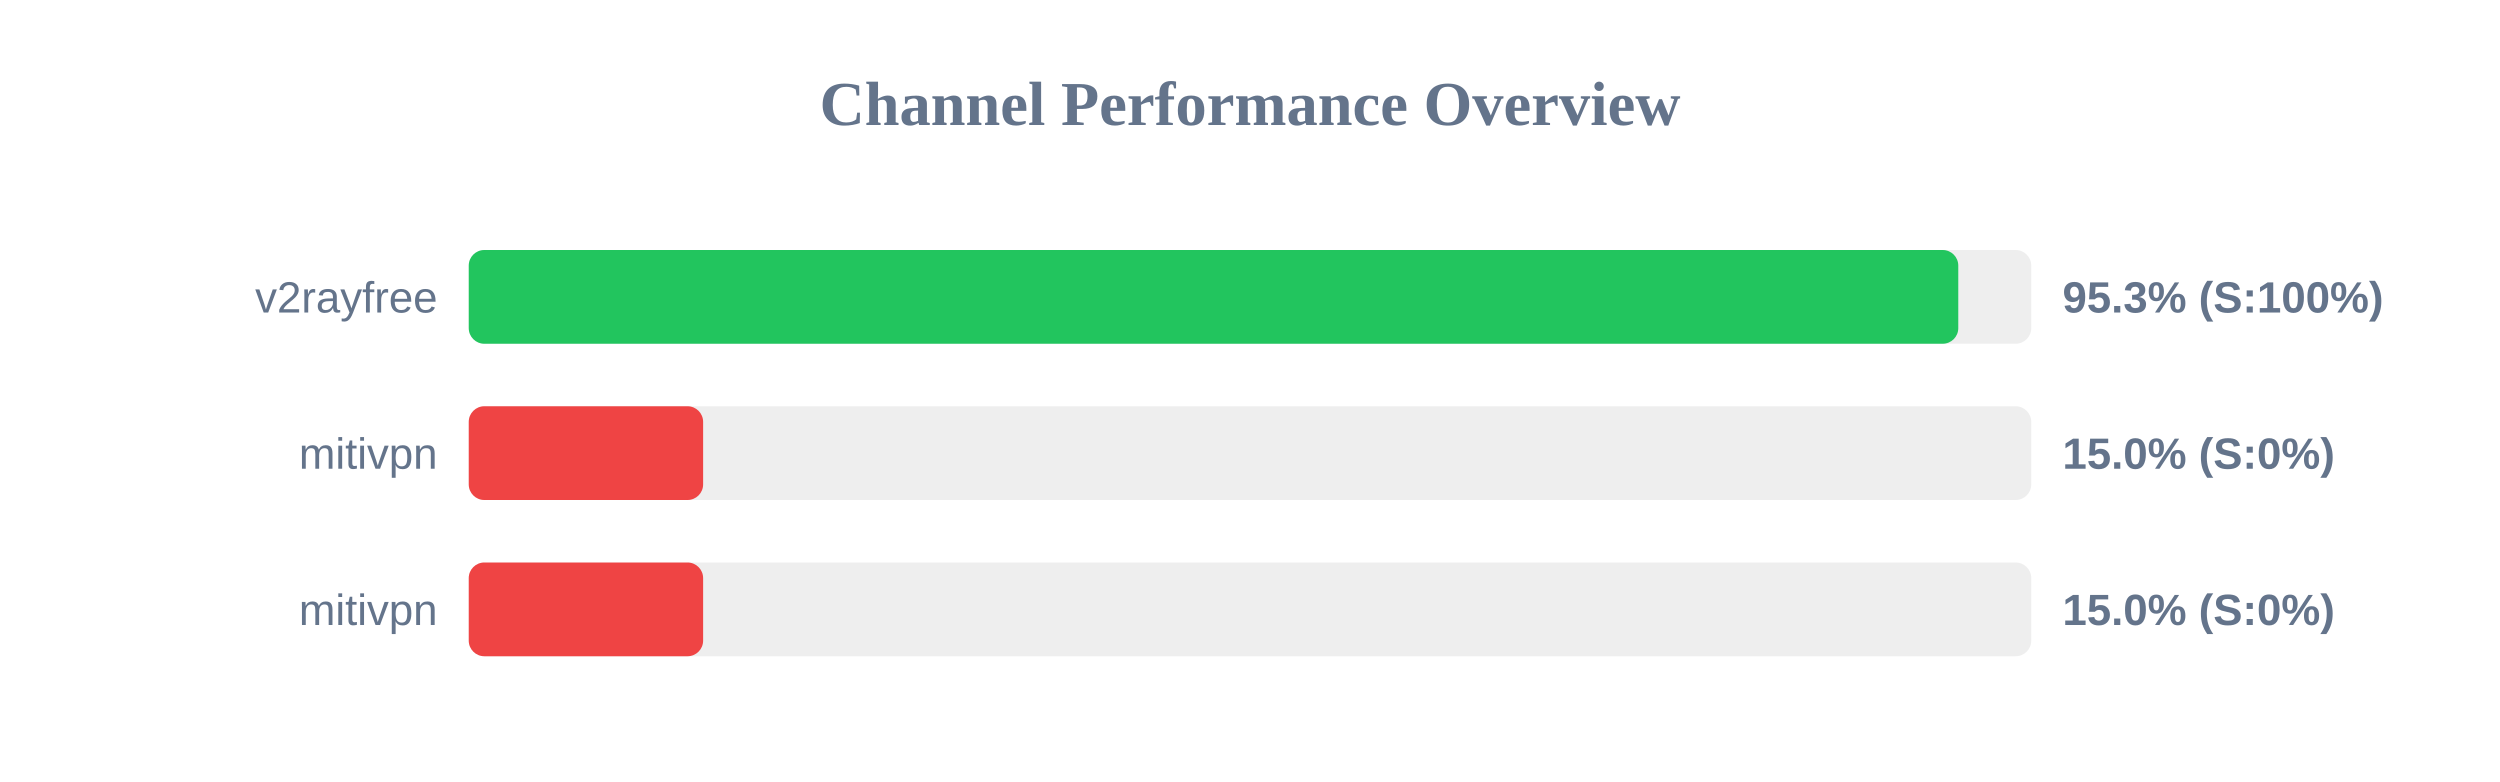
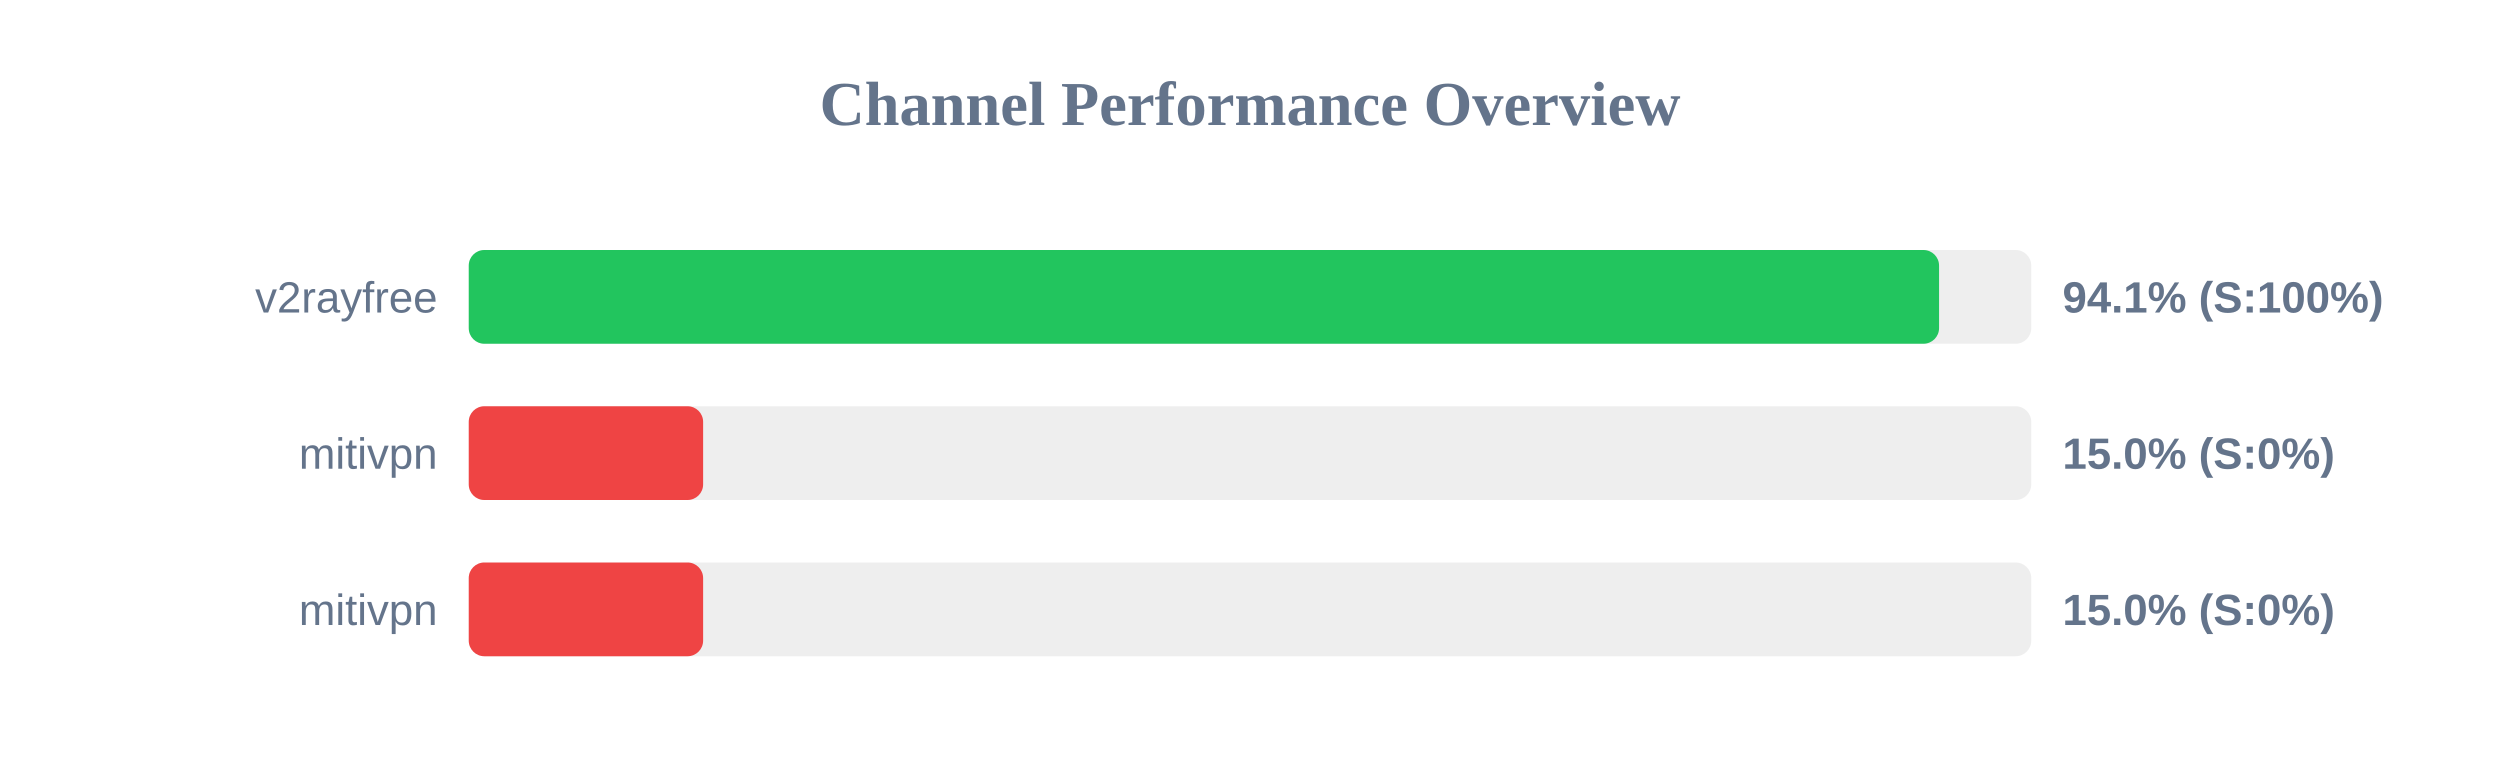
<svg xmlns="http://www.w3.org/2000/svg" width="800" height="250" version="1.1">
  <style>
        .row { font: 14px Arial; fill: #64748b; }
        .score { font: bold 14px Arial; fill: #64748b; }
    </style>
  <text x="400" y="40" text-anchor="middle" font-size="20px" font-weight="bold" fill="#64748b">Channel Performance Overview</text>
  <rect x="150" y="80" width="500" height="30" fill="#eee" rx="5" />
-   <rect x="150" y="80" width="476.65" height="30" fill="#22c55e" rx="5" />
+   <rect x="150" y="80" width="470.5" height="30" fill="#22c55e" rx="5" />
  <text x="140" y="100" text-anchor="end" class="row">v2rayfree</text>
-   <text x="660" y="100" text-anchor="start" class="score">95.3% (S:100%)</text>
+   <text x="660" y="100" text-anchor="start" class="score">94.1% (S:100%)</text>
  <rect x="150" y="130" width="500" height="30" fill="#eee" rx="5" />
  <rect x="150" y="130" width="75.0" height="30" fill="#ef4444" rx="5" />
  <text x="140" y="150" text-anchor="end" class="row">mitivpn</text>
  <text x="660" y="150" text-anchor="start" class="score">15.0% (S:0%)</text>
  <rect x="150" y="180" width="500" height="30" fill="#eee" rx="5" />
  <rect x="150" y="180" width="75.0" height="30" fill="#ef4444" rx="5" />
  <text x="140" y="200" text-anchor="end" class="row">mitivpn</text>
  <text x="660" y="200" text-anchor="start" class="score">15.0% (S:0%)</text>
</svg>
